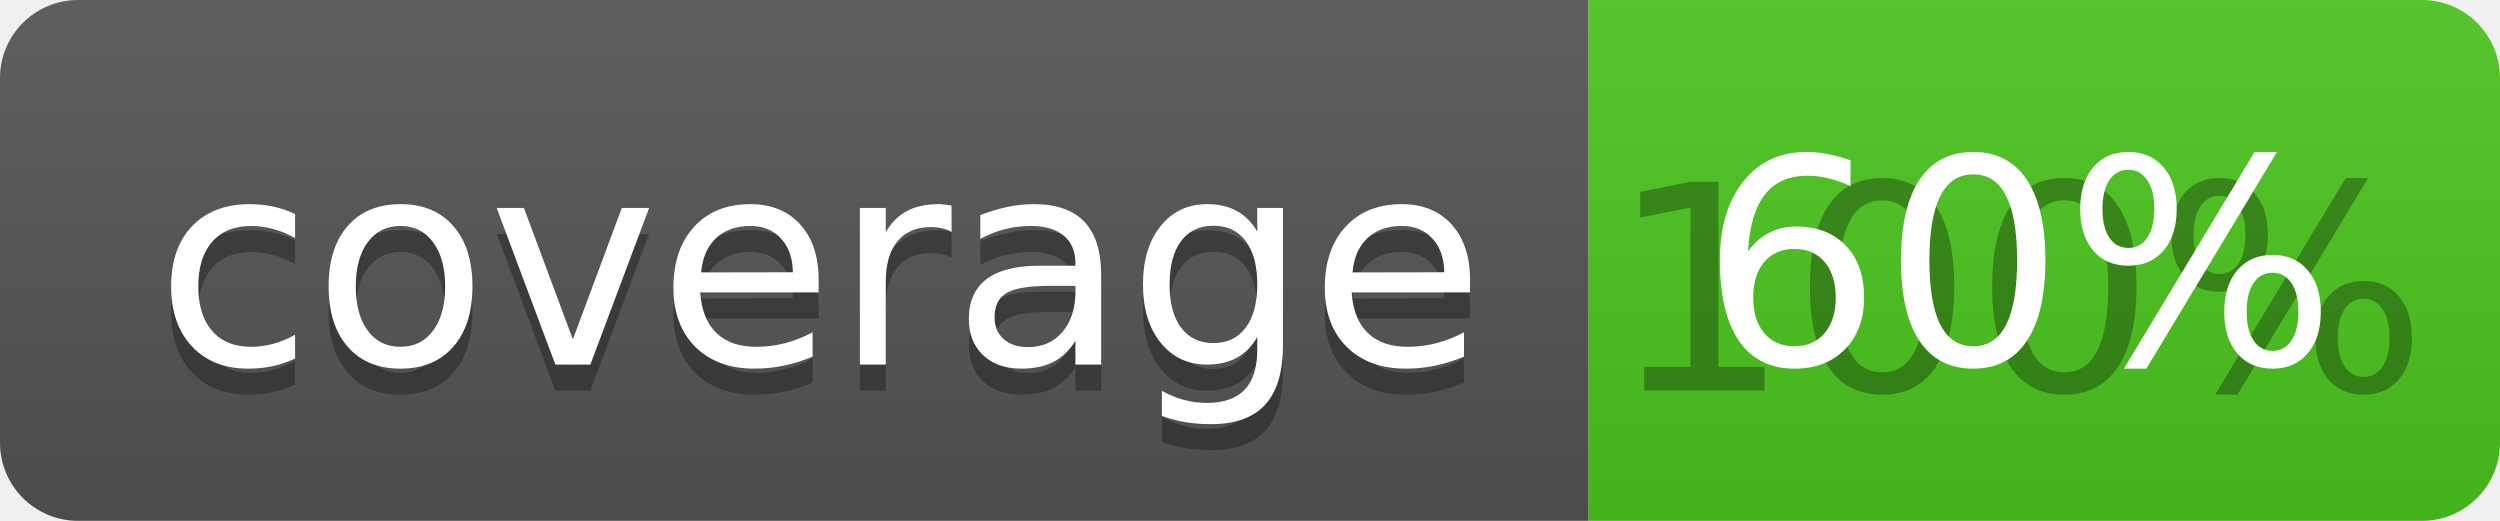
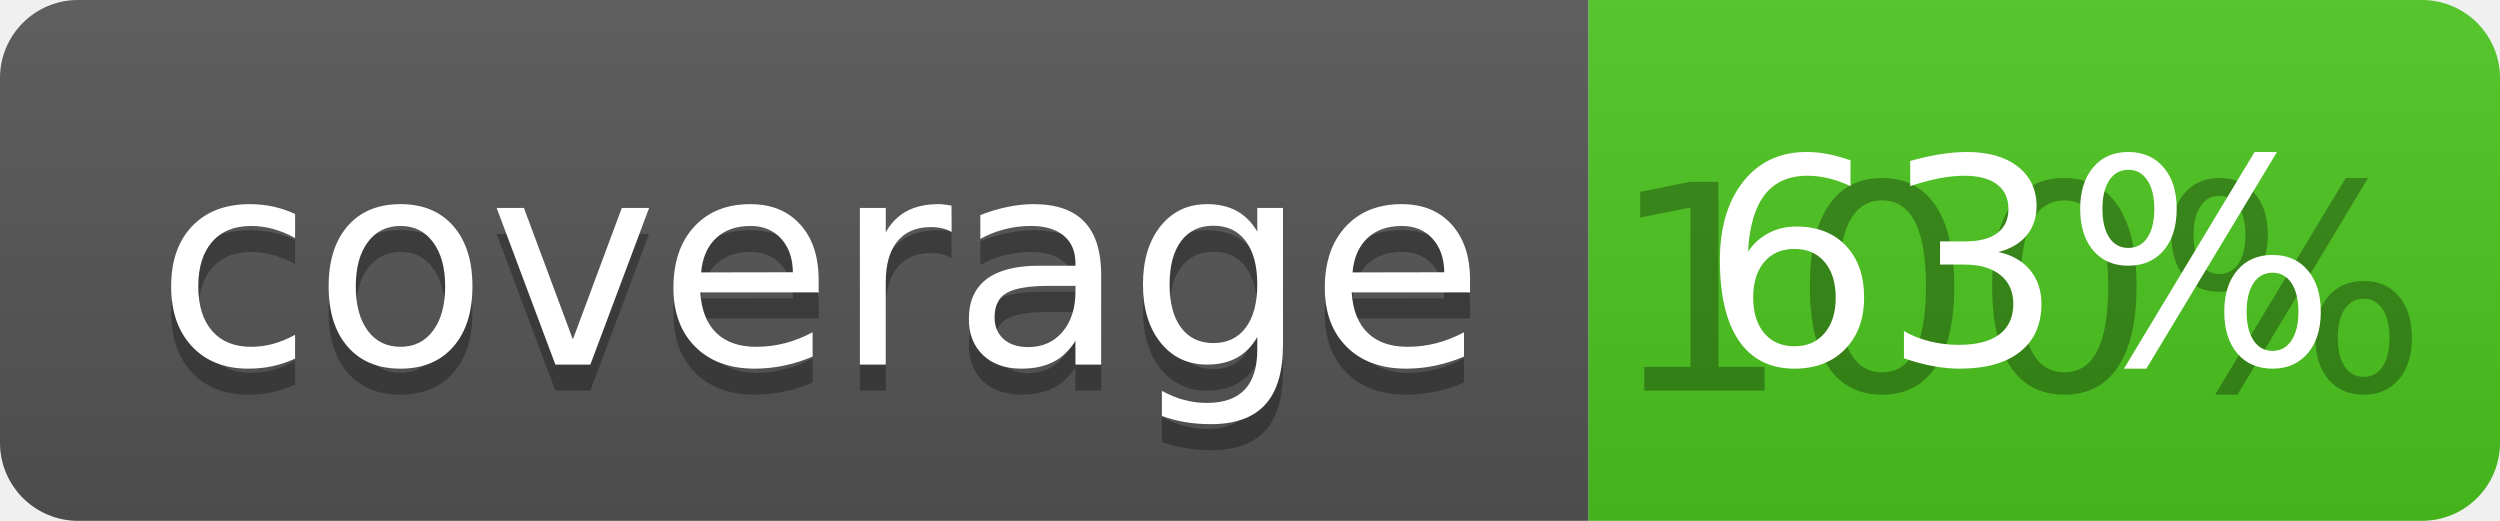
<svg xmlns="http://www.w3.org/2000/svg" width="96" height="20">
  <linearGradient id="b" x2="0" y2="100%">
    <stop offset="0" stop-color="#bbb" stop-opacity=".1" />
    <stop offset="1" stop-opacity=".1" />
  </linearGradient>
  <clipPath id="a">
    <rect width="96" height="20" rx="3" fill="#fff" />
  </clipPath>
  <g clip-path="url(#a)">
    <path fill="#555" d="M0 0h61v20H0z" />
    <path fill="#4CC61E" d="M61 0h35v20H61z" />
    <path fill="url(#b)" d="M0 0h96v20H0z" />
  </g>
  <g fill="#fff" text-anchor="middle" font-family="DejaVu Sans,Verdana,Geneva,sans-serif" font-size="110">
    <text x="315" y="150" fill="#010101" fill-opacity=".3" transform="scale(.1)" textLength="510">coverage</text>
    <text x="315" y="140" transform="scale(.1)" textLength="510">coverage</text>
    <text x="775" y="150" fill="#010101" fill-opacity=".3" transform="scale(.1)" textLength="250">100%</text>
-     <text x="775" y="140" transform="scale(.1)" textLength="250">60%</text>
+     <text x="775" y="140" transform="scale(.1)" textLength="250">63%</text>
  </g>
</svg>
